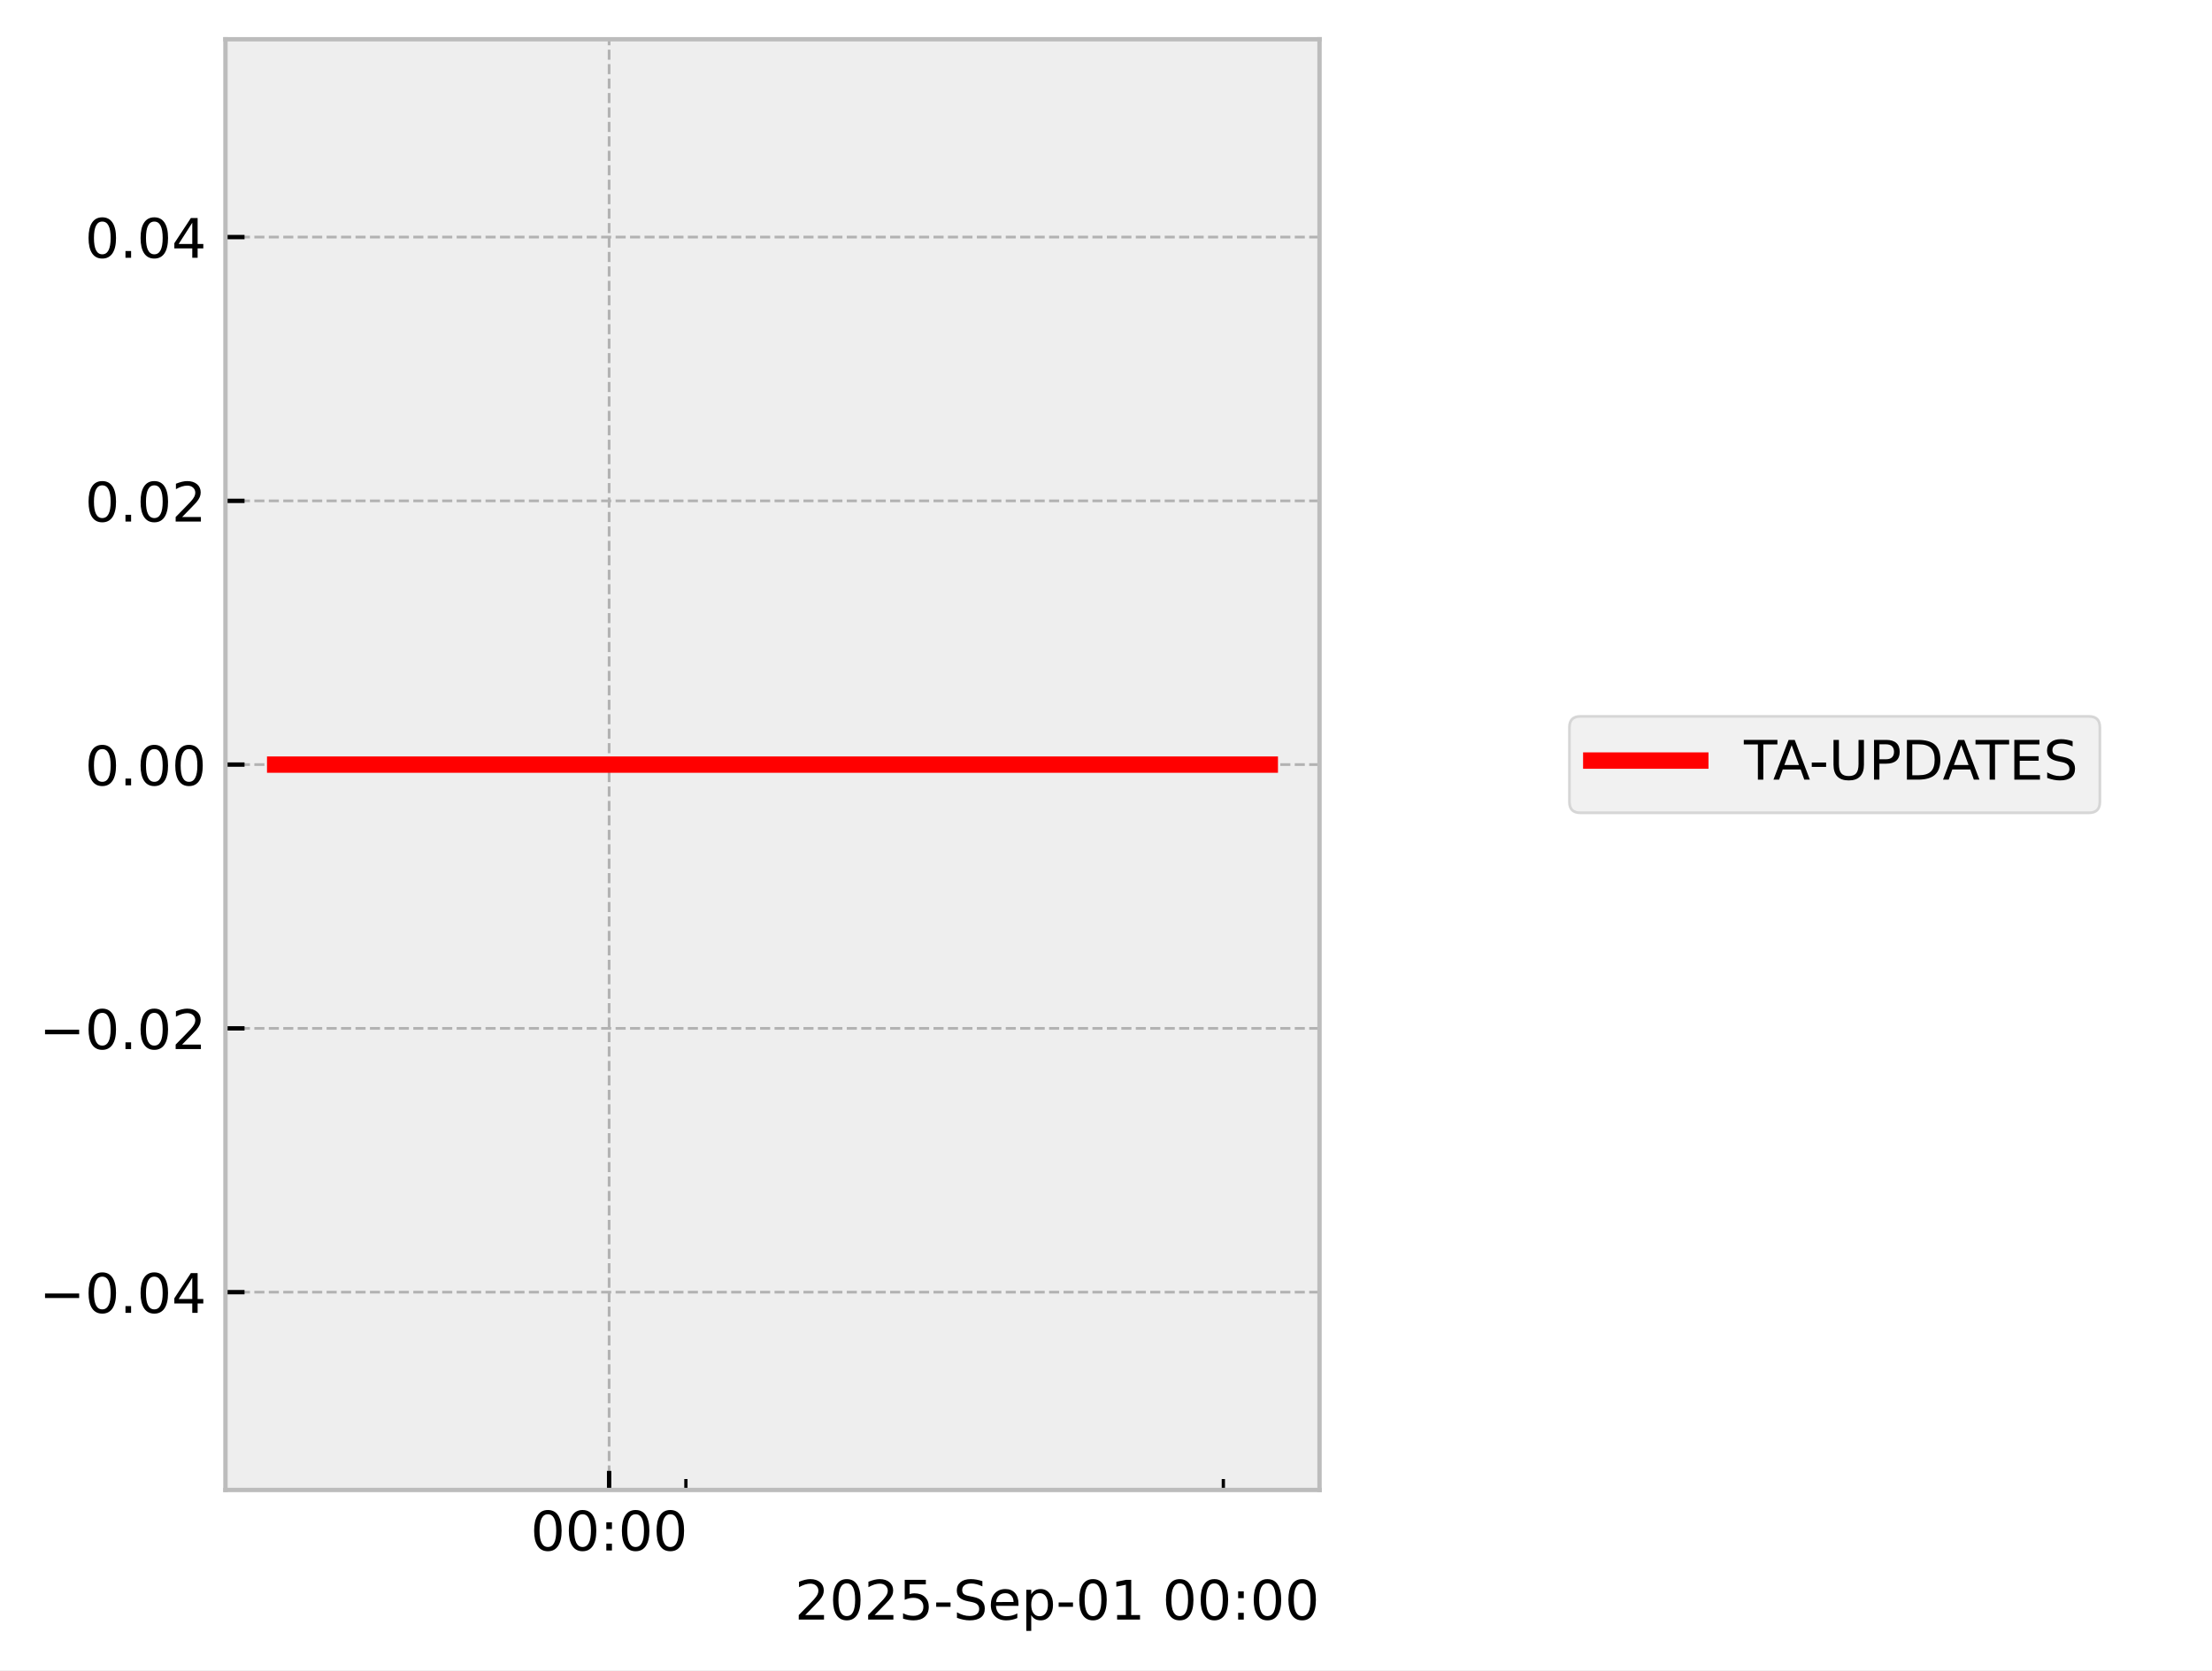
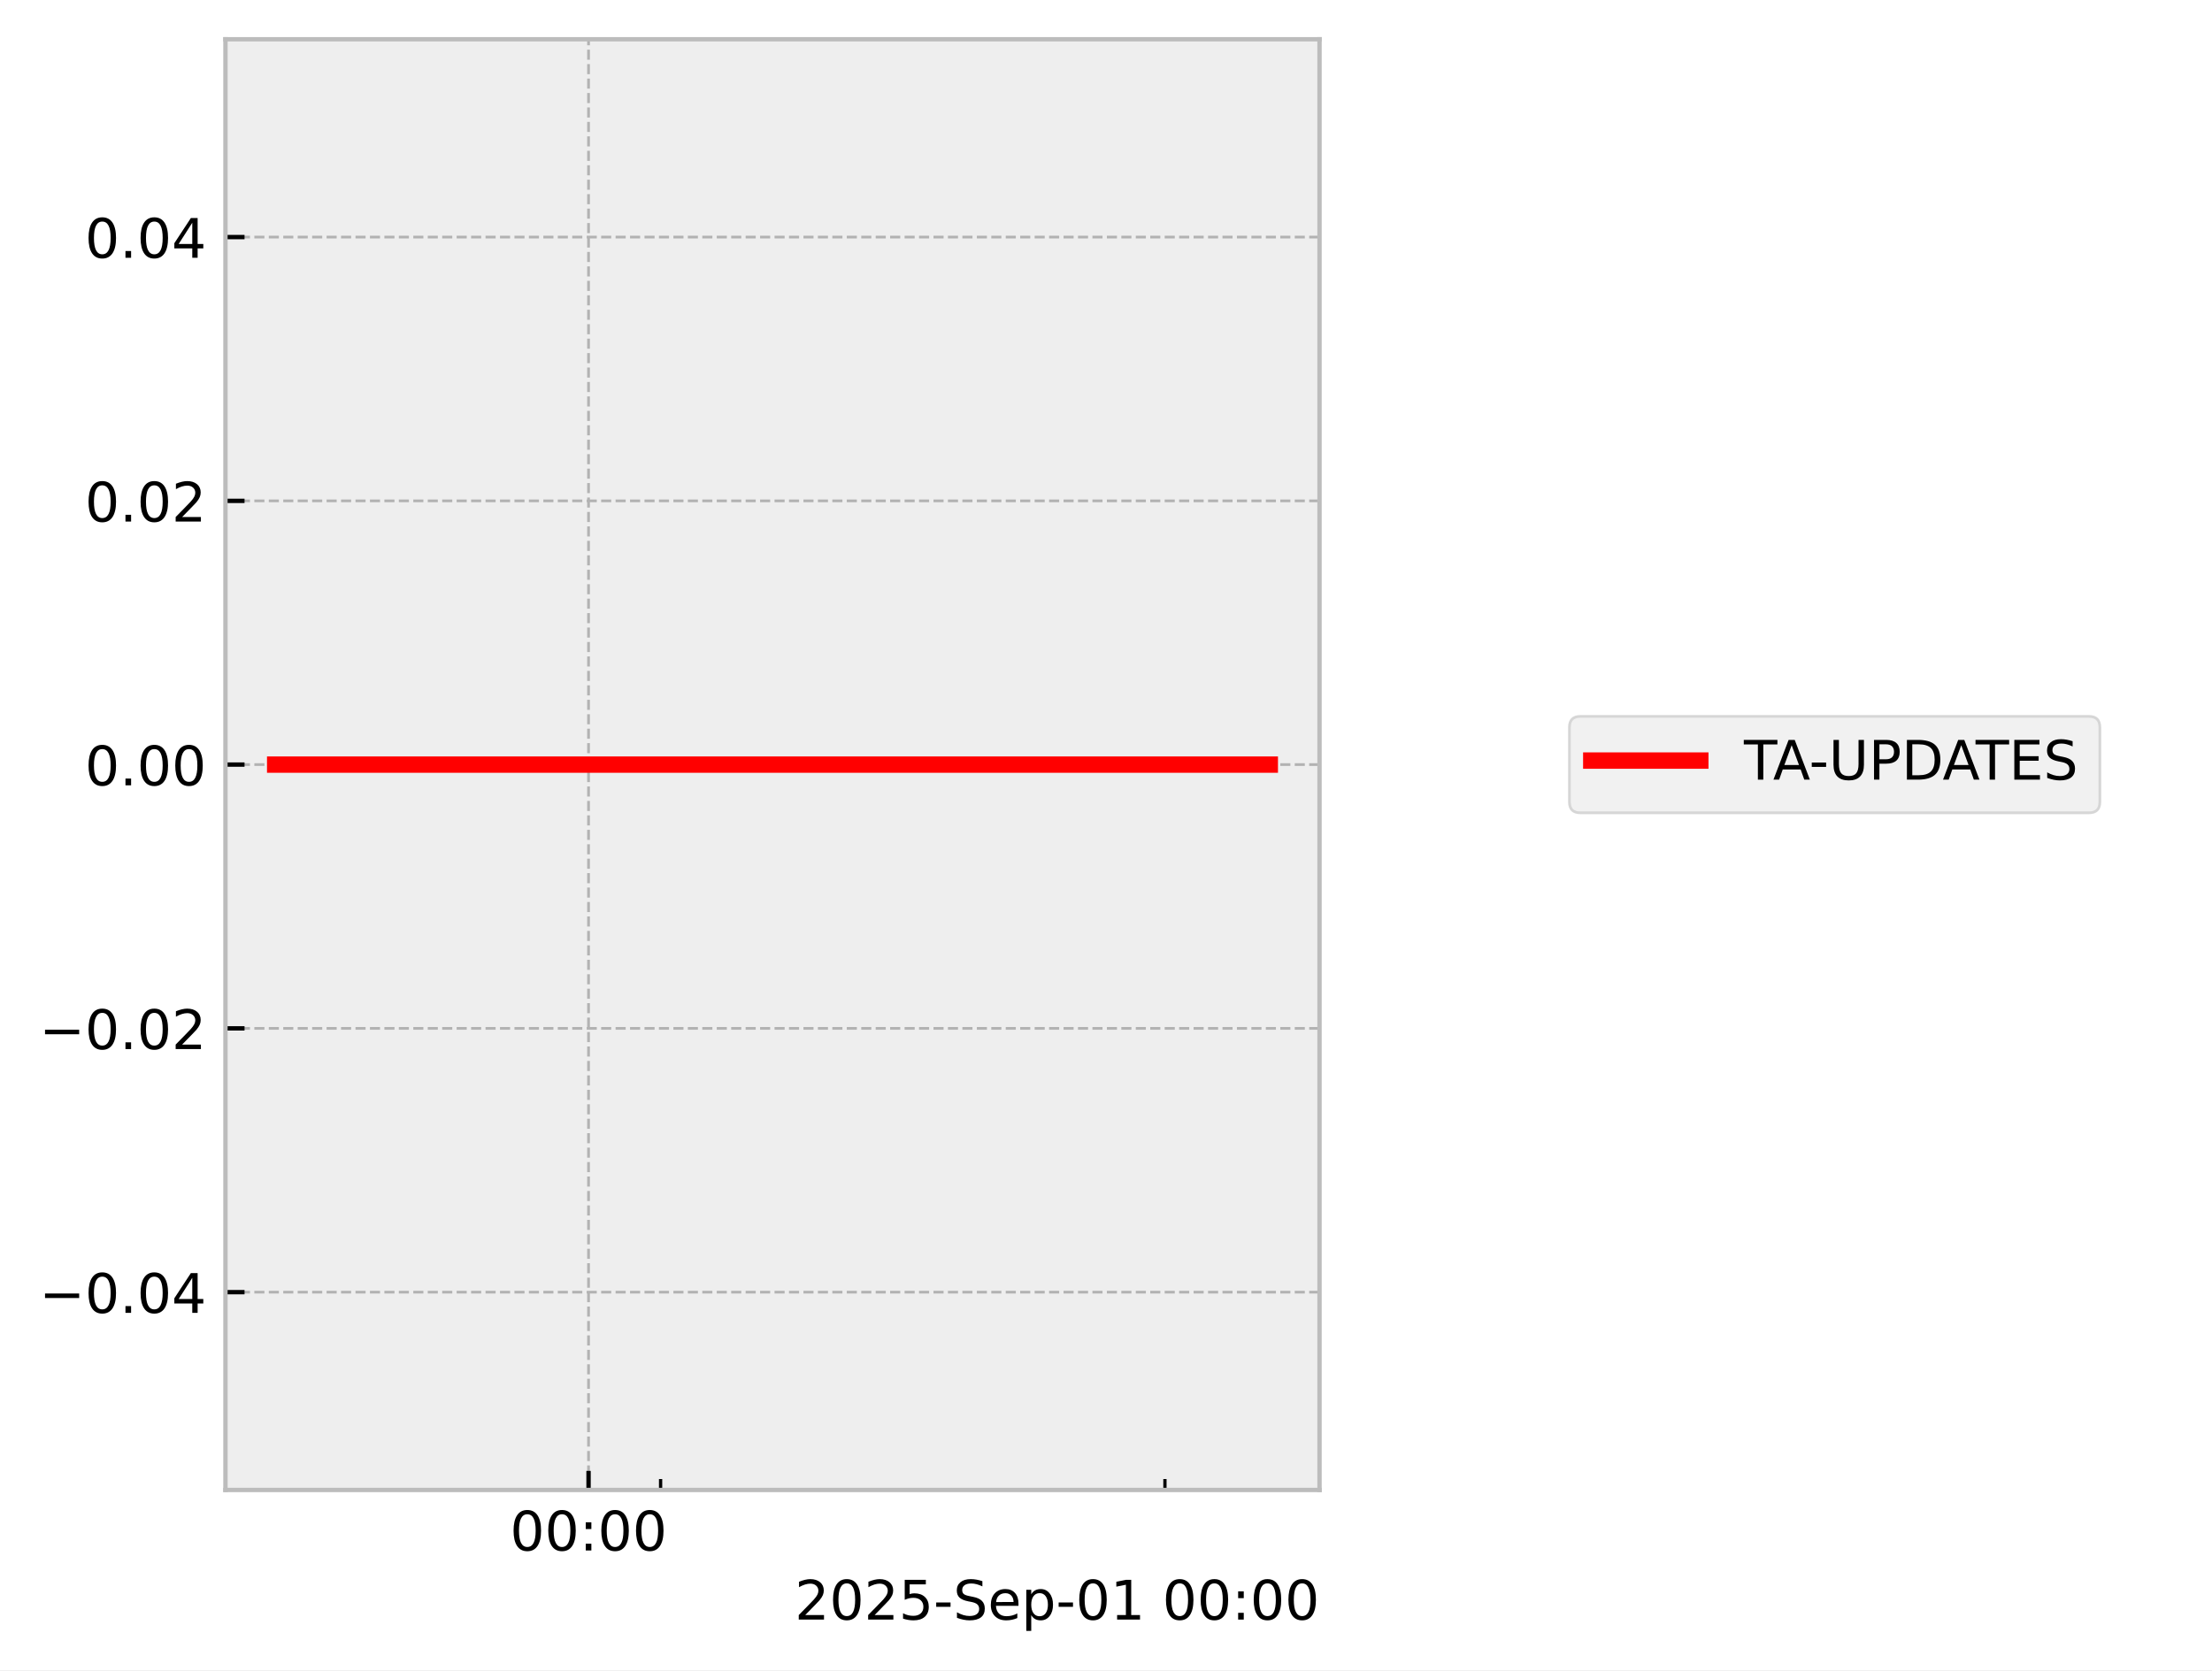
<svg xmlns="http://www.w3.org/2000/svg" xmlns:xlink="http://www.w3.org/1999/xlink" width="405.665pt" height="306.368pt" viewBox="0 0 405.665 306.368" version="1.1">
  <defs>
    <style type="text/css">*{stroke-linejoin: round; stroke-linecap: butt}</style>
  </defs>
  <g id="figure_1">
    <g id="patch_1">
      <path d="M 0 306.368  L 405.665 306.368  L 405.665 0  L 0 0  z " style="fill: #ffffff" />
    </g>
    <g id="axes_1">
      <g id="patch_2">
        <path d="M 41.345 273.312  L 241.991 273.312  L 241.991 7.2  L 41.345 7.2  z " style="fill: #eeeeee" />
      </g>
      <g id="matplotlib.axis_1">
        <g id="xtick_1">
          <g id="line2d_1">
-             <path d="M 111.708 273.312  L 111.708 7.2  " clip-path="url(#pd0003baf61)" style="fill: none; stroke-dasharray: 1.85,0.8; stroke-dashoffset: 0; stroke: #b2b2b2; stroke-width: 0.5" />
+             <path d="M 107.936 273.312  L 107.936 7.2  " clip-path="url(#peec4c58953)" style="fill: none; stroke-dasharray: 1.85,0.8; stroke-dashoffset: 0; stroke: #b2b2b2; stroke-width: 0.5" />
          </g>
          <g id="line2d_2">
            <defs>
-               <path id="m348cd59216" d="M 0 0  L 0 -3.5  " style="stroke: #000000; stroke-width: 0.8" />
-             </defs>
-             <g>
-               <use xlink:href="#m348cd59216" x="111.708" y="273.312" style="stroke: #000000; stroke-width: 0.8" />
+               <path id="m1d7e828145" d="M 0 0  L 0 -3.5  " style="stroke: #000000; stroke-width: 0.8" />
+             </defs>
+             <g>
+               <use xlink:href="#m1d7e828145" x="107.936" y="273.312" style="stroke: #000000; stroke-width: 0.8" />
            </g>
          </g>
          <g id="text_1">
-             <g transform="translate(97.2988 284.4104) scale(0.1 -0.1)">
+             <g transform="translate(93.52635 284.4104) scale(0.1 -0.1)">
              <defs>
                <path id="DejaVuSans-30" d="M 2034 4250  Q 1547 4250 1301 3770  Q 1056 3291 1056 2328  Q 1056 1369 1301 889  Q 1547 409 2034 409  Q 2525 409 2770 889  Q 3016 1369 3016 2328  Q 3016 3291 2770 3770  Q 2525 4250 2034 4250  z M 2034 4750  Q 2819 4750 3233 4129  Q 3647 3509 3647 2328  Q 3647 1150 3233 529  Q 2819 -91 2034 -91  Q 1250 -91 836 529  Q 422 1150 422 2328  Q 422 3509 836 4129  Q 1250 4750 2034 4750  z " transform="scale(0.015625)" />
                <path id="DejaVuSans-3a" d="M 750 794  L 1409 794  L 1409 0  L 750 0  L 750 794  z M 750 3309  L 1409 3309  L 1409 2516  L 750 2516  L 750 3309  z " transform="scale(0.015625)" />
              </defs>
              <use xlink:href="#DejaVuSans-30" />
              <use xlink:href="#DejaVuSans-30" transform="translate(63.62305 0)" />
              <use xlink:href="#DejaVuSans-3a" transform="translate(127.2461 0)" />
              <use xlink:href="#DejaVuSans-30" transform="translate(160.9375 0)" />
              <use xlink:href="#DejaVuSans-30" transform="translate(224.5605 0)" />
            </g>
          </g>
        </g>
        <g id="xtick_2">
          <g id="line2d_3">
            <defs>
-               <path id="mc260a881f1" d="M 0 0  L 0 -2  " style="stroke: #000000; stroke-width: 0.6" />
-             </defs>
-             <g>
-               <use xlink:href="#mc260a881f1" x="125.789" y="273.312" style="stroke: #000000; stroke-width: 0.6" />
+               <path id="m05de85d1d6" d="M 0 0  L 0 -2  " style="stroke: #000000; stroke-width: 0.6" />
+             </defs>
+             <g>
+               <use xlink:href="#m05de85d1d6" x="121.149" y="273.312" style="stroke: #000000; stroke-width: 0.6" />
            </g>
          </g>
        </g>
        <g id="xtick_3">
          <g id="line2d_4">
            <g>
-               <use xlink:href="#mc260a881f1" x="224.352" y="273.312" style="stroke: #000000; stroke-width: 0.6" />
+               <use xlink:href="#m05de85d1d6" x="213.641" y="273.312" style="stroke: #000000; stroke-width: 0.6" />
            </g>
          </g>
        </g>
        <g id="text_2">
          <g transform="translate(145.7537 297.0886) scale(0.1 -0.1)">
            <defs>
              <path id="DejaVuSans-32" d="M 1228 531  L 3431 531  L 3431 0  L 469 0  L 469 531  Q 828 903 1448 1529  Q 2069 2156 2228 2338  Q 2531 2678 2651 2914  Q 2772 3150 2772 3378  Q 2772 3750 2511 3984  Q 2250 4219 1831 4219  Q 1534 4219 1204 4116  Q 875 4013 500 3803  L 500 4441  Q 881 4594 1212 4672  Q 1544 4750 1819 4750  Q 2544 4750 2975 4387  Q 3406 4025 3406 3419  Q 3406 3131 3298 2873  Q 3191 2616 2906 2266  Q 2828 2175 2409 1742  Q 1991 1309 1228 531  z " transform="scale(0.015625)" />
              <path id="DejaVuSans-35" d="M 691 4666  L 3169 4666  L 3169 4134  L 1269 4134  L 1269 2991  Q 1406 3038 1543 3061  Q 1681 3084 1819 3084  Q 2600 3084 3056 2656  Q 3513 2228 3513 1497  Q 3513 744 3044 326  Q 2575 -91 1722 -91  Q 1428 -91 1123 -41  Q 819 9 494 109  L 494 744  Q 775 591 1075 516  Q 1375 441 1709 441  Q 2250 441 2565 725  Q 2881 1009 2881 1497  Q 2881 1984 2565 2268  Q 2250 2553 1709 2553  Q 1456 2553 1204 2497  Q 953 2441 691 2322  L 691 4666  z " transform="scale(0.015625)" />
              <path id="DejaVuSans-2d" d="M 313 2009  L 1997 2009  L 1997 1497  L 313 1497  L 313 2009  z " transform="scale(0.015625)" />
              <path id="DejaVuSans-53" d="M 3425 4513  L 3425 3897  Q 3066 4069 2747 4153  Q 2428 4238 2131 4238  Q 1616 4238 1336 4038  Q 1056 3838 1056 3469  Q 1056 3159 1242 3001  Q 1428 2844 1947 2747  L 2328 2669  Q 3034 2534 3370 2195  Q 3706 1856 3706 1288  Q 3706 609 3251 259  Q 2797 -91 1919 -91  Q 1588 -91 1214 -16  Q 841 59 441 206  L 441 856  Q 825 641 1194 531  Q 1563 422 1919 422  Q 2459 422 2753 634  Q 3047 847 3047 1241  Q 3047 1584 2836 1778  Q 2625 1972 2144 2069  L 1759 2144  Q 1053 2284 737 2584  Q 422 2884 422 3419  Q 422 4038 858 4394  Q 1294 4750 2059 4750  Q 2388 4750 2728 4690  Q 3069 4631 3425 4513  z " transform="scale(0.015625)" />
              <path id="DejaVuSans-65" d="M 3597 1894  L 3597 1613  L 953 1613  Q 991 1019 1311 708  Q 1631 397 2203 397  Q 2534 397 2845 478  Q 3156 559 3463 722  L 3463 178  Q 3153 47 2828 -22  Q 2503 -91 2169 -91  Q 1331 -91 842 396  Q 353 884 353 1716  Q 353 2575 817 3079  Q 1281 3584 2069 3584  Q 2775 3584 3186 3129  Q 3597 2675 3597 1894  z M 3022 2063  Q 3016 2534 2758 2815  Q 2500 3097 2075 3097  Q 1594 3097 1305 2825  Q 1016 2553 972 2059  L 3022 2063  z " transform="scale(0.015625)" />
              <path id="DejaVuSans-70" d="M 1159 525  L 1159 -1331  L 581 -1331  L 581 3500  L 1159 3500  L 1159 2969  Q 1341 3281 1617 3432  Q 1894 3584 2278 3584  Q 2916 3584 3314 3078  Q 3713 2572 3713 1747  Q 3713 922 3314 415  Q 2916 -91 2278 -91  Q 1894 -91 1617 61  Q 1341 213 1159 525  z M 3116 1747  Q 3116 2381 2855 2742  Q 2594 3103 2138 3103  Q 1681 3103 1420 2742  Q 1159 2381 1159 1747  Q 1159 1113 1420 752  Q 1681 391 2138 391  Q 2594 391 2855 752  Q 3116 1113 3116 1747  z " transform="scale(0.015625)" />
              <path id="DejaVuSans-31" d="M 794 531  L 1825 531  L 1825 4091  L 703 3866  L 703 4441  L 1819 4666  L 2450 4666  L 2450 531  L 3481 531  L 3481 0  L 794 0  L 794 531  z " transform="scale(0.015625)" />
              <path id="DejaVuSans-20" transform="scale(0.015625)" />
            </defs>
            <use xlink:href="#DejaVuSans-32" />
            <use xlink:href="#DejaVuSans-30" transform="translate(63.62305 0)" />
            <use xlink:href="#DejaVuSans-32" transform="translate(127.2461 0)" />
            <use xlink:href="#DejaVuSans-35" transform="translate(190.8691 0)" />
            <use xlink:href="#DejaVuSans-2d" transform="translate(254.4922 0)" />
            <use xlink:href="#DejaVuSans-53" transform="translate(290.5762 0)" />
            <use xlink:href="#DejaVuSans-65" transform="translate(354.0527 0)" />
            <use xlink:href="#DejaVuSans-70" transform="translate(415.5762 0)" />
            <use xlink:href="#DejaVuSans-2d" transform="translate(479.0527 0)" />
            <use xlink:href="#DejaVuSans-30" transform="translate(515.1367 0)" />
            <use xlink:href="#DejaVuSans-31" transform="translate(578.7598 0)" />
            <use xlink:href="#DejaVuSans-20" transform="translate(642.3828 0)" />
            <use xlink:href="#DejaVuSans-30" transform="translate(674.1699 0)" />
            <use xlink:href="#DejaVuSans-30" transform="translate(737.793 0)" />
            <use xlink:href="#DejaVuSans-3a" transform="translate(801.416 0)" />
            <use xlink:href="#DejaVuSans-30" transform="translate(835.1074 0)" />
            <use xlink:href="#DejaVuSans-30" transform="translate(898.7305 0)" />
          </g>
        </g>
      </g>
      <g id="matplotlib.axis_2">
        <g id="ytick_1">
          <g id="line2d_5">
-             <path d="M 41.345 237.024  L 241.991 237.024  " clip-path="url(#pd0003baf61)" style="fill: none; stroke-dasharray: 1.85,0.8; stroke-dashoffset: 0; stroke: #b2b2b2; stroke-width: 0.5" />
+             <path d="M 41.345 237.024  L 241.991 237.024  " clip-path="url(#peec4c58953)" style="fill: none; stroke-dasharray: 1.85,0.8; stroke-dashoffset: 0; stroke: #b2b2b2; stroke-width: 0.5" />
          </g>
          <g id="line2d_6">
            <defs>
-               <path id="mbc838f7c03" d="M 0 0  L 3.5 0  " style="stroke: #000000; stroke-width: 0.8" />
-             </defs>
-             <g>
-               <use xlink:href="#mbc838f7c03" x="41.345" y="237.024" style="stroke: #000000; stroke-width: 0.8" />
+               <path id="mdaaff12838" d="M 0 0  L 3.5 0  " style="stroke: #000000; stroke-width: 0.8" />
+             </defs>
+             <g>
+               <use xlink:href="#mdaaff12838" x="41.345" y="237.024" style="stroke: #000000; stroke-width: 0.8" />
            </g>
          </g>
          <g id="text_3">
            <g transform="translate(7.2 240.8232) scale(0.1 -0.1)">
              <defs>
                <path id="DejaVuSans-2212" d="M 678 2272  L 4684 2272  L 4684 1741  L 678 1741  L 678 2272  z " transform="scale(0.015625)" />
                <path id="DejaVuSans-2e" d="M 684 794  L 1344 794  L 1344 0  L 684 0  L 684 794  z " transform="scale(0.015625)" />
                <path id="DejaVuSans-34" d="M 2419 4116  L 825 1625  L 2419 1625  L 2419 4116  z M 2253 4666  L 3047 4666  L 3047 1625  L 3713 1625  L 3713 1100  L 3047 1100  L 3047 0  L 2419 0  L 2419 1100  L 313 1100  L 313 1709  L 2253 4666  z " transform="scale(0.015625)" />
              </defs>
              <use xlink:href="#DejaVuSans-2212" />
              <use xlink:href="#DejaVuSans-30" transform="translate(83.78906 0)" />
              <use xlink:href="#DejaVuSans-2e" transform="translate(147.4121 0)" />
              <use xlink:href="#DejaVuSans-30" transform="translate(179.1992 0)" />
              <use xlink:href="#DejaVuSans-34" transform="translate(242.8223 0)" />
            </g>
          </g>
        </g>
        <g id="ytick_2">
          <g id="line2d_7">
-             <path d="M 41.345 188.64  L 241.991 188.64  " clip-path="url(#pd0003baf61)" style="fill: none; stroke-dasharray: 1.85,0.8; stroke-dashoffset: 0; stroke: #b2b2b2; stroke-width: 0.5" />
+             <path d="M 41.345 188.64  L 241.991 188.64  " clip-path="url(#peec4c58953)" style="fill: none; stroke-dasharray: 1.85,0.8; stroke-dashoffset: 0; stroke: #b2b2b2; stroke-width: 0.5" />
          </g>
          <g id="line2d_8">
            <g>
-               <use xlink:href="#mbc838f7c03" x="41.345" y="188.64" style="stroke: #000000; stroke-width: 0.8" />
+               <use xlink:href="#mdaaff12838" x="41.345" y="188.64" style="stroke: #000000; stroke-width: 0.8" />
            </g>
          </g>
          <g id="text_4">
            <g transform="translate(7.2 192.4392) scale(0.1 -0.1)">
              <use xlink:href="#DejaVuSans-2212" />
              <use xlink:href="#DejaVuSans-30" transform="translate(83.78906 0)" />
              <use xlink:href="#DejaVuSans-2e" transform="translate(147.4121 0)" />
              <use xlink:href="#DejaVuSans-30" transform="translate(179.1992 0)" />
              <use xlink:href="#DejaVuSans-32" transform="translate(242.8223 0)" />
            </g>
          </g>
        </g>
        <g id="ytick_3">
          <g id="line2d_9">
-             <path d="M 41.345 140.256  L 241.991 140.256  " clip-path="url(#pd0003baf61)" style="fill: none; stroke-dasharray: 1.85,0.8; stroke-dashoffset: 0; stroke: #b2b2b2; stroke-width: 0.5" />
+             <path d="M 41.345 140.256  L 241.991 140.256  " clip-path="url(#peec4c58953)" style="fill: none; stroke-dasharray: 1.85,0.8; stroke-dashoffset: 0; stroke: #b2b2b2; stroke-width: 0.5" />
          </g>
          <g id="line2d_10">
            <g>
-               <use xlink:href="#mbc838f7c03" x="41.345" y="140.256" style="stroke: #000000; stroke-width: 0.8" />
+               <use xlink:href="#mdaaff12838" x="41.345" y="140.256" style="stroke: #000000; stroke-width: 0.8" />
            </g>
          </g>
          <g id="text_5">
            <g transform="translate(15.57969 144.0552) scale(0.1 -0.1)">
              <use xlink:href="#DejaVuSans-30" />
              <use xlink:href="#DejaVuSans-2e" transform="translate(63.62305 0)" />
              <use xlink:href="#DejaVuSans-30" transform="translate(95.41016 0)" />
              <use xlink:href="#DejaVuSans-30" transform="translate(159.0332 0)" />
            </g>
          </g>
        </g>
        <g id="ytick_4">
          <g id="line2d_11">
-             <path d="M 41.345 91.872  L 241.991 91.872  " clip-path="url(#pd0003baf61)" style="fill: none; stroke-dasharray: 1.85,0.8; stroke-dashoffset: 0; stroke: #b2b2b2; stroke-width: 0.5" />
+             <path d="M 41.345 91.872  L 241.991 91.872  " clip-path="url(#peec4c58953)" style="fill: none; stroke-dasharray: 1.85,0.8; stroke-dashoffset: 0; stroke: #b2b2b2; stroke-width: 0.5" />
          </g>
          <g id="line2d_12">
            <g>
-               <use xlink:href="#mbc838f7c03" x="41.345" y="91.872" style="stroke: #000000; stroke-width: 0.8" />
+               <use xlink:href="#mdaaff12838" x="41.345" y="91.872" style="stroke: #000000; stroke-width: 0.8" />
            </g>
          </g>
          <g id="text_6">
            <g transform="translate(15.57969 95.67122) scale(0.1 -0.1)">
              <use xlink:href="#DejaVuSans-30" />
              <use xlink:href="#DejaVuSans-2e" transform="translate(63.62305 0)" />
              <use xlink:href="#DejaVuSans-30" transform="translate(95.41016 0)" />
              <use xlink:href="#DejaVuSans-32" transform="translate(159.0332 0)" />
            </g>
          </g>
        </g>
        <g id="ytick_5">
          <g id="line2d_13">
-             <path d="M 41.345 43.488  L 241.991 43.488  " clip-path="url(#pd0003baf61)" style="fill: none; stroke-dasharray: 1.85,0.8; stroke-dashoffset: 0; stroke: #b2b2b2; stroke-width: 0.5" />
+             <path d="M 41.345 43.488  L 241.991 43.488  " clip-path="url(#peec4c58953)" style="fill: none; stroke-dasharray: 1.85,0.8; stroke-dashoffset: 0; stroke: #b2b2b2; stroke-width: 0.5" />
          </g>
          <g id="line2d_14">
            <g>
-               <use xlink:href="#mbc838f7c03" x="41.345" y="43.488" style="stroke: #000000; stroke-width: 0.8" />
+               <use xlink:href="#mdaaff12838" x="41.345" y="43.488" style="stroke: #000000; stroke-width: 0.8" />
            </g>
          </g>
          <g id="text_7">
            <g transform="translate(15.57969 47.28722) scale(0.1 -0.1)">
              <use xlink:href="#DejaVuSans-30" />
              <use xlink:href="#DejaVuSans-2e" transform="translate(63.62305 0)" />
              <use xlink:href="#DejaVuSans-30" transform="translate(95.41016 0)" />
              <use xlink:href="#DejaVuSans-34" transform="translate(159.0332 0)" />
            </g>
          </g>
        </g>
      </g>
      <g id="line2d_15">
-         <path d="M 50.466 140.256  L 61.312 140.256  L 62.705 140.256  L 63.034 140.256  L 63.33 140.256  L 74.35 140.256  L 76.39 140.256  L 232.871 140.256  " clip-path="url(#pd0003baf61)" style="fill: none; stroke: #ff0000; stroke-width: 3; stroke-linecap: square" />
+         <path d="M 50.466 140.256  L 60.644 140.256  L 61.951 140.256  L 62.26 140.256  L 62.538 140.256  L 72.879 140.256  L 74.793 140.256  L 232.871 140.256  " clip-path="url(#peec4c58953)" style="fill: none; stroke: #ff0000; stroke-width: 3; stroke-linecap: square" />
      </g>
      <g id="patch_3">
        <path d="M 41.345 273.312  L 41.345 7.2  " style="fill: none; stroke: #bcbcbc; stroke-width: 0.8; stroke-linejoin: miter; stroke-linecap: square" />
      </g>
      <g id="patch_4">
        <path d="M 241.991 273.312  L 241.991 7.2  " style="fill: none; stroke: #bcbcbc; stroke-width: 0.8; stroke-linejoin: miter; stroke-linecap: square" />
      </g>
      <g id="patch_5">
        <path d="M 41.345 273.312  L 241.991 273.312  " style="fill: none; stroke: #bcbcbc; stroke-width: 0.8; stroke-linejoin: miter; stroke-linecap: square" />
      </g>
      <g id="patch_6">
        <path d="M 41.345 7.2  L 241.991 7.2  " style="fill: none; stroke: #bcbcbc; stroke-width: 0.8; stroke-linejoin: miter; stroke-linecap: square" />
      </g>
    </g>
    <g id="axes_2">
      <g id="legend_1">
        <g id="patch_7">
          <path d="M 289.826 149.095  L 383.096 149.095  Q 385.096 149.095 385.096 147.095  L 385.096 133.417  Q 385.096 131.417 383.096 131.417  L 289.826 131.417  Q 287.826 131.417 287.826 133.417  L 287.826 147.095  Q 287.826 149.095 289.826 149.095  z " style="fill: #eeeeee; opacity: 0.8; stroke: #cccccc; stroke-width: 0.5; stroke-linejoin: miter" />
        </g>
        <g id="line2d_16">
          <path d="M 291.826 139.515  L 301.826 139.515  L 311.826 139.515  " style="fill: none; stroke: #ff0000; stroke-width: 3; stroke-linecap: square" />
        </g>
        <g id="text_8">
          <g transform="translate(319.8259 143.0154) scale(0.1 -0.1)">
            <defs>
              <path id="DejaVuSans-54" d="M -19 4666  L 3928 4666  L 3928 4134  L 2272 4134  L 2272 0  L 1638 0  L 1638 4134  L -19 4134  L -19 4666  z " transform="scale(0.015625)" />
              <path id="DejaVuSans-41" d="M 2188 4044  L 1331 1722  L 3047 1722  L 2188 4044  z M 1831 4666  L 2547 4666  L 4325 0  L 3669 0  L 3244 1197  L 1141 1197  L 716 0  L 50 0  L 1831 4666  z " transform="scale(0.015625)" />
              <path id="DejaVuSans-55" d="M 556 4666  L 1191 4666  L 1191 1831  Q 1191 1081 1462 751  Q 1734 422 2344 422  Q 2950 422 3222 751  Q 3494 1081 3494 1831  L 3494 4666  L 4128 4666  L 4128 1753  Q 4128 841 3676 375  Q 3225 -91 2344 -91  Q 1459 -91 1007 375  Q 556 841 556 1753  L 556 4666  z " transform="scale(0.015625)" />
              <path id="DejaVuSans-50" d="M 1259 4147  L 1259 2394  L 2053 2394  Q 2494 2394 2734 2622  Q 2975 2850 2975 3272  Q 2975 3691 2734 3919  Q 2494 4147 2053 4147  L 1259 4147  z M 628 4666  L 2053 4666  Q 2838 4666 3239 4311  Q 3641 3956 3641 3272  Q 3641 2581 3239 2228  Q 2838 1875 2053 1875  L 1259 1875  L 1259 0  L 628 0  L 628 4666  z " transform="scale(0.015625)" />
              <path id="DejaVuSans-44" d="M 1259 4147  L 1259 519  L 2022 519  Q 2988 519 3436 956  Q 3884 1394 3884 2338  Q 3884 3275 3436 3711  Q 2988 4147 2022 4147  L 1259 4147  z M 628 4666  L 1925 4666  Q 3281 4666 3915 4102  Q 4550 3538 4550 2338  Q 4550 1131 3912 565  Q 3275 0 1925 0  L 628 0  L 628 4666  z " transform="scale(0.015625)" />
              <path id="DejaVuSans-45" d="M 628 4666  L 3578 4666  L 3578 4134  L 1259 4134  L 1259 2753  L 3481 2753  L 3481 2222  L 1259 2222  L 1259 531  L 3634 531  L 3634 0  L 628 0  L 628 4666  z " transform="scale(0.015625)" />
            </defs>
            <use xlink:href="#DejaVuSans-54" />
            <use xlink:href="#DejaVuSans-41" transform="translate(53.33398 0)" />
            <use xlink:href="#DejaVuSans-2d" transform="translate(119.4922 0)" />
            <use xlink:href="#DejaVuSans-55" transform="translate(155.5762 0)" />
            <use xlink:href="#DejaVuSans-50" transform="translate(228.7695 0)" />
            <use xlink:href="#DejaVuSans-44" transform="translate(289.0723 0)" />
            <use xlink:href="#DejaVuSans-41" transform="translate(364.3242 0)" />
            <use xlink:href="#DejaVuSans-54" transform="translate(424.9824 0)" />
            <use xlink:href="#DejaVuSans-45" transform="translate(486.0664 0)" />
            <use xlink:href="#DejaVuSans-53" transform="translate(549.25 0)" />
          </g>
        </g>
      </g>
    </g>
  </g>
  <defs>
-     <clipPath id="pd0003baf61">
+     <clipPath id="peec4c58953">
      <rect x="41.345" y="7.2" width="200.646" height="266.112" />
    </clipPath>
  </defs>
</svg>
